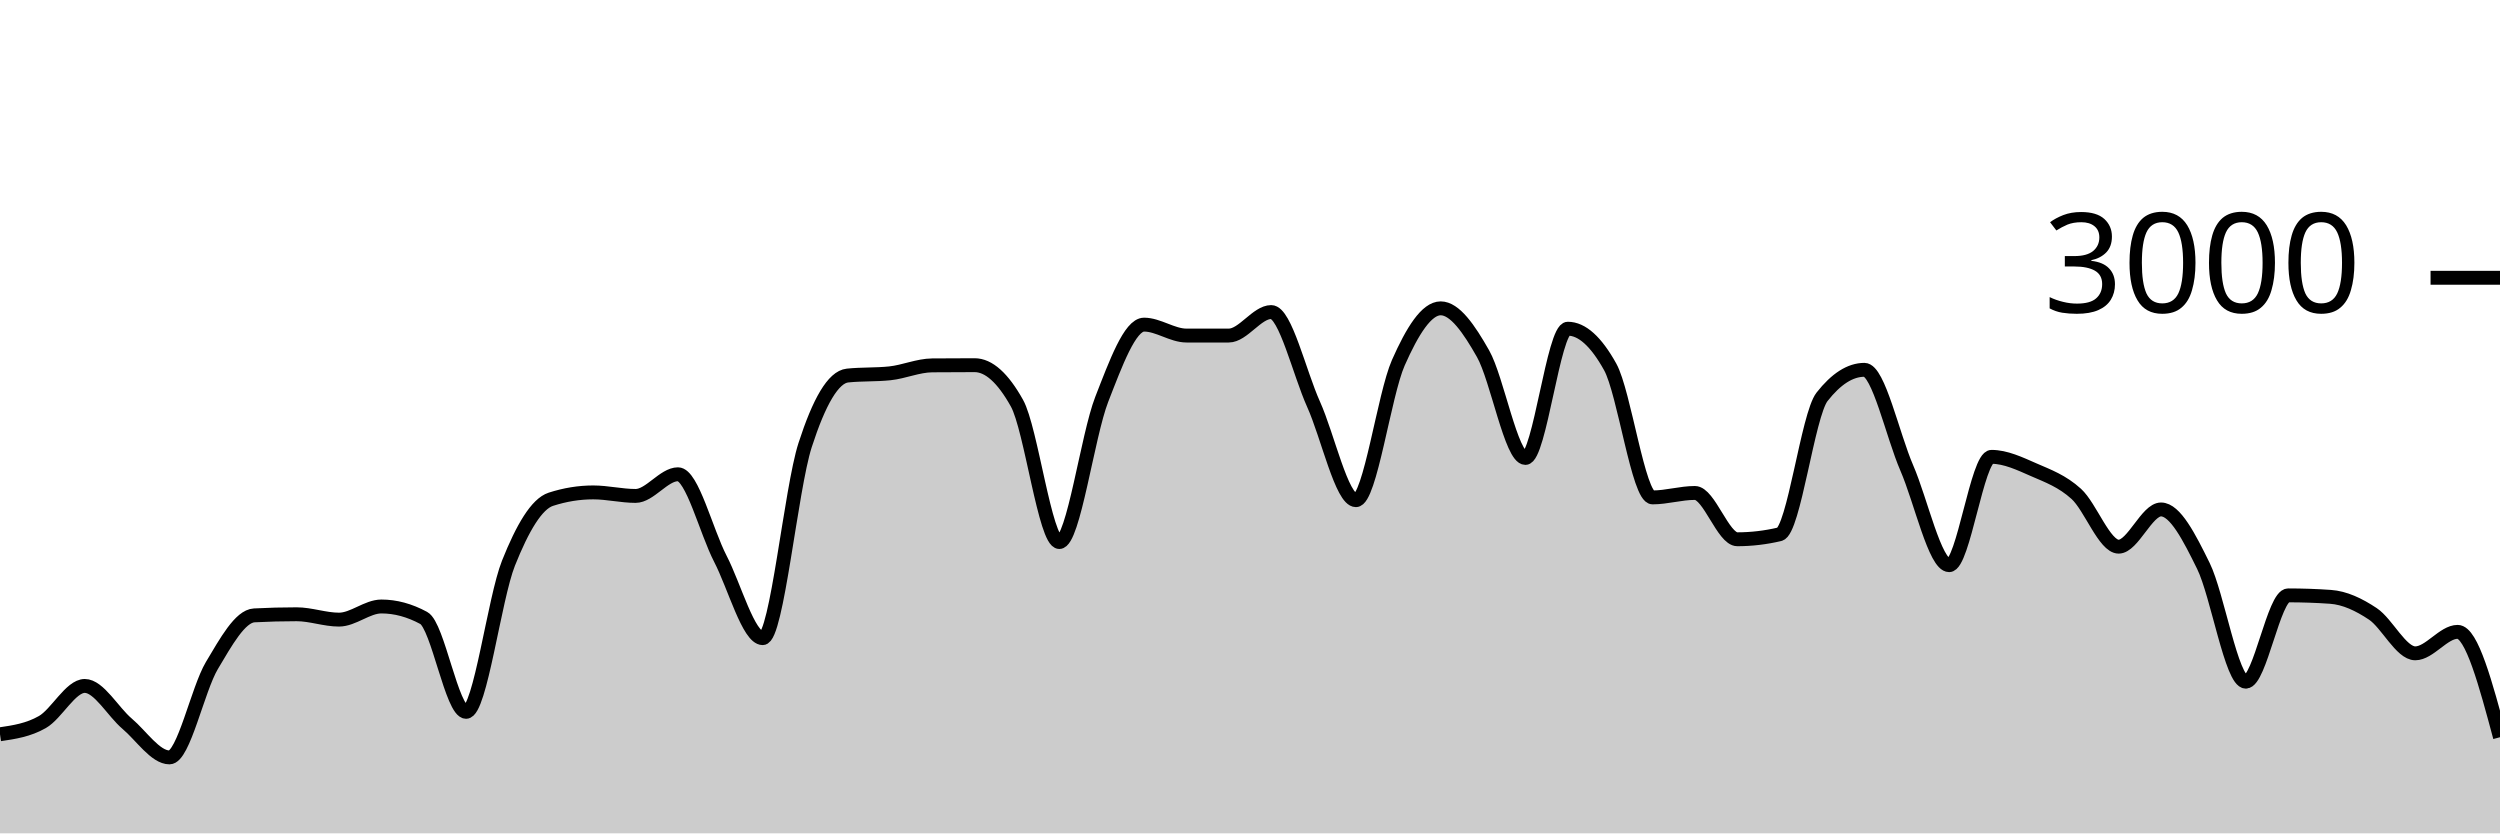
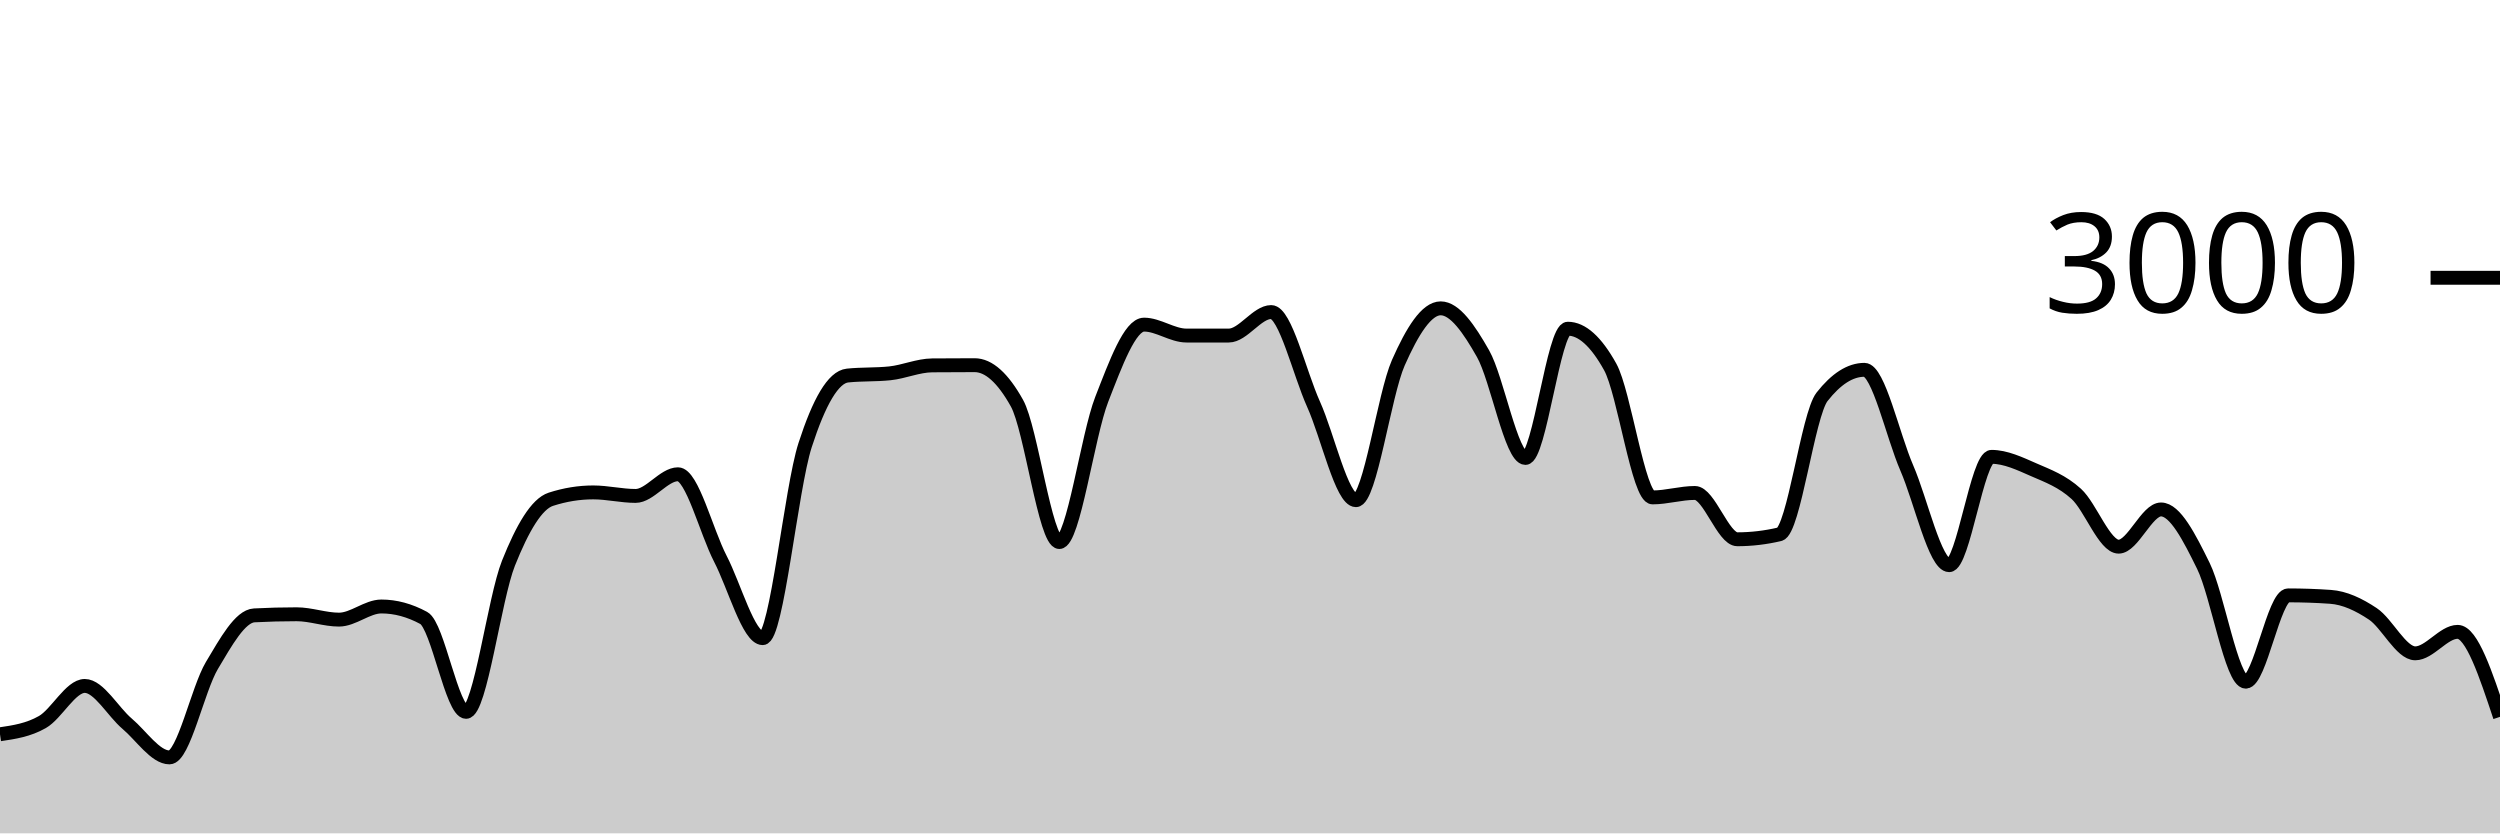
<svg xmlns="http://www.w3.org/2000/svg" viewBox="0 0 180 60">
  <g transform="translate(0,20)">
-     <path class="area" fill="rgba(0, 0, 0, 0.2)" d="M0,32.867C1.017,32.717,2.034,32.567,3.051,31.987C4.068,31.407,5.085,29.387,6.102,29.387C7.119,29.387,8.136,31.249,9.153,32.107C10.169,32.964,11.186,34.533,12.203,34.533C13.22,34.533,14.237,29.624,15.254,27.92C16.271,26.216,17.288,24.36,18.305,24.307C19.322,24.253,20.339,24.227,21.356,24.227C22.373,24.227,23.39,24.613,24.407,24.613C25.424,24.613,26.441,23.667,27.458,23.667C28.475,23.667,29.492,23.942,30.508,24.493C31.525,25.044,32.542,31.253,33.559,31.253C34.576,31.253,35.593,23.098,36.61,20.547C37.627,17.996,38.644,16.276,39.661,15.947C40.678,15.618,41.695,15.453,42.712,15.453C43.729,15.453,44.746,15.707,45.763,15.707C46.78,15.707,47.797,14.147,48.814,14.147C49.831,14.147,50.847,18.26,51.864,20.227C52.881,22.193,53.898,25.947,54.915,25.947C55.932,25.947,56.949,15.204,57.966,12.053C58.983,8.902,60,7.147,61.017,7.04C62.034,6.933,63.051,6.987,64.068,6.88C65.085,6.773,66.102,6.316,67.119,6.307C68.136,6.298,69.153,6.293,70.169,6.293C71.186,6.293,72.203,7.204,73.22,9.027C74.237,10.849,75.254,19.027,76.271,19.027C77.288,19.027,78.305,11.369,79.322,8.76C80.339,6.151,81.356,3.373,82.373,3.373C83.39,3.373,84.407,4.16,85.424,4.16C86.441,4.16,87.458,4.16,88.475,4.16C89.492,4.16,90.508,2.467,91.525,2.467C92.542,2.467,93.559,6.849,94.576,9.107C95.593,11.364,96.61,16.013,97.627,16.013C98.644,16.013,99.661,8.422,100.678,6.12C101.695,3.818,102.712,2.2,103.729,2.2C104.746,2.2,105.763,3.671,106.78,5.467C107.797,7.262,108.814,12.973,109.831,12.973C110.847,12.973,111.864,3.667,112.881,3.667C113.898,3.667,114.915,4.582,115.932,6.413C116.949,8.244,117.966,15.813,118.983,15.813C120,15.813,121.017,15.493,122.034,15.493C123.051,15.493,124.068,18.827,125.085,18.827C126.102,18.827,127.119,18.707,128.136,18.467C129.153,18.227,130.169,9.871,131.186,8.573C132.203,7.276,133.22,6.627,134.237,6.627C135.254,6.627,136.271,11.349,137.288,13.693C138.305,16.038,139.322,20.693,140.339,20.693C141.356,20.693,142.373,12.893,143.39,12.893C144.407,12.893,145.424,13.382,146.441,13.827C147.458,14.271,148.475,14.638,149.492,15.56C150.508,16.482,151.525,19.36,152.542,19.36C153.559,19.36,154.576,16.68,155.593,16.68C156.61,16.68,157.627,18.68,158.644,20.747C159.661,22.813,160.678,29.08,161.695,29.08C162.712,29.08,163.729,22.867,164.746,22.867C165.763,22.867,166.78,22.902,167.797,22.973C168.814,23.044,169.831,23.522,170.847,24.2C171.864,24.878,172.881,27.04,173.898,27.04C174.915,27.04,175.932,25.493,176.949,25.493C177.966,25.493,178.983,29.287,180,33.08L180,40C178.983,40,177.966,40,176.949,40C175.932,40,174.915,40,173.898,40C172.881,40,171.864,40,170.847,40C169.831,40,168.814,40,167.797,40C166.78,40,165.763,40,164.746,40C163.729,40,162.712,40,161.695,40C160.678,40,159.661,40,158.644,40C157.627,40,156.61,40,155.593,40C154.576,40,153.559,40,152.542,40C151.525,40,150.508,40,149.492,40C148.475,40,147.458,40,146.441,40C145.424,40,144.407,40,143.39,40C142.373,40,141.356,40,140.339,40C139.322,40,138.305,40,137.288,40C136.271,40,135.254,40,134.237,40C133.22,40,132.203,40,131.186,40C130.169,40,129.153,40,128.136,40C127.119,40,126.102,40,125.085,40C124.068,40,123.051,40,122.034,40C121.017,40,120,40,118.983,40C117.966,40,116.949,40,115.932,40C114.915,40,113.898,40,112.881,40C111.864,40,110.847,40,109.831,40C108.814,40,107.797,40,106.78,40C105.763,40,104.746,40,103.729,40C102.712,40,101.695,40,100.678,40C99.661,40,98.644,40,97.627,40C96.61,40,95.593,40,94.576,40C93.559,40,92.542,40,91.525,40C90.508,40,89.492,40,88.475,40C87.458,40,86.441,40,85.424,40C84.407,40,83.39,40,82.373,40C81.356,40,80.339,40,79.322,40C78.305,40,77.288,40,76.271,40C75.254,40,74.237,40,73.22,40C72.203,40,71.186,40,70.169,40C69.153,40,68.136,40,67.119,40C66.102,40,65.085,40,64.068,40C63.051,40,62.034,40,61.017,40C60,40,58.983,40,57.966,40C56.949,40,55.932,40,54.915,40C53.898,40,52.881,40,51.864,40C50.847,40,49.831,40,48.814,40C47.797,40,46.78,40,45.763,40C44.746,40,43.729,40,42.712,40C41.695,40,40.678,40,39.661,40C38.644,40,37.627,40,36.61,40C35.593,40,34.576,40,33.559,40C32.542,40,31.525,40,30.508,40C29.492,40,28.475,40,27.458,40C26.441,40,25.424,40,24.407,40C23.39,40,22.373,40,21.356,40C20.339,40,19.322,40,18.305,40C17.288,40,16.271,40,15.254,40C14.237,40,13.22,40,12.203,40C11.186,40,10.169,40,9.153,40C8.136,40,7.119,40,6.102,40C5.085,40,4.068,40,3.051,40C2.034,40,1.017,40,0,40Z" />
-     <path class="line" stroke="black" fill="none" d="M0,32.867C1.017,32.717,2.034,32.567,3.051,31.987C4.068,31.407,5.085,29.387,6.102,29.387C7.119,29.387,8.136,31.249,9.153,32.107C10.169,32.964,11.186,34.533,12.203,34.533C13.22,34.533,14.237,29.624,15.254,27.92C16.271,26.216,17.288,24.36,18.305,24.307C19.322,24.253,20.339,24.227,21.356,24.227C22.373,24.227,23.39,24.613,24.407,24.613C25.424,24.613,26.441,23.667,27.458,23.667C28.475,23.667,29.492,23.942,30.508,24.493C31.525,25.044,32.542,31.253,33.559,31.253C34.576,31.253,35.593,23.098,36.61,20.547C37.627,17.996,38.644,16.276,39.661,15.947C40.678,15.618,41.695,15.453,42.712,15.453C43.729,15.453,44.746,15.707,45.763,15.707C46.78,15.707,47.797,14.147,48.814,14.147C49.831,14.147,50.847,18.26,51.864,20.227C52.881,22.193,53.898,25.947,54.915,25.947C55.932,25.947,56.949,15.204,57.966,12.053C58.983,8.902,60,7.147,61.017,7.04C62.034,6.933,63.051,6.987,64.068,6.88C65.085,6.773,66.102,6.316,67.119,6.307C68.136,6.298,69.153,6.293,70.169,6.293C71.186,6.293,72.203,7.204,73.22,9.027C74.237,10.849,75.254,19.027,76.271,19.027C77.288,19.027,78.305,11.369,79.322,8.76C80.339,6.151,81.356,3.373,82.373,3.373C83.39,3.373,84.407,4.16,85.424,4.16C86.441,4.16,87.458,4.16,88.475,4.16C89.492,4.16,90.508,2.467,91.525,2.467C92.542,2.467,93.559,6.849,94.576,9.107C95.593,11.364,96.61,16.013,97.627,16.013C98.644,16.013,99.661,8.422,100.678,6.12C101.695,3.818,102.712,2.2,103.729,2.2C104.746,2.2,105.763,3.671,106.78,5.467C107.797,7.262,108.814,12.973,109.831,12.973C110.847,12.973,111.864,3.667,112.881,3.667C113.898,3.667,114.915,4.582,115.932,6.413C116.949,8.244,117.966,15.813,118.983,15.813C120,15.813,121.017,15.493,122.034,15.493C123.051,15.493,124.068,18.827,125.085,18.827C126.102,18.827,127.119,18.707,128.136,18.467C129.153,18.227,130.169,9.871,131.186,8.573C132.203,7.276,133.22,6.627,134.237,6.627C135.254,6.627,136.271,11.349,137.288,13.693C138.305,16.038,139.322,20.693,140.339,20.693C141.356,20.693,142.373,12.893,143.39,12.893C144.407,12.893,145.424,13.382,146.441,13.827C147.458,14.271,148.475,14.638,149.492,15.56C150.508,16.482,151.525,19.36,152.542,19.36C153.559,19.36,154.576,16.68,155.593,16.68C156.61,16.68,157.627,18.68,158.644,20.747C159.661,22.813,160.678,29.08,161.695,29.08C162.712,29.08,163.729,22.867,164.746,22.867C165.763,22.867,166.78,22.902,167.797,22.973C168.814,23.044,169.831,23.522,170.847,24.2C171.864,24.878,172.881,27.04,173.898,27.04C174.915,27.04,175.932,25.493,176.949,25.493C177.966,25.493,178.983,29.287,180,33.08" />
+     <path class="area" fill="rgba(0, 0, 0, 0.2)" d="M0,32.867C1.017,32.717,2.034,32.567,3.051,31.987C4.068,31.407,5.085,29.387,6.102,29.387C7.119,29.387,8.136,31.249,9.153,32.107C10.169,32.964,11.186,34.533,12.203,34.533C13.22,34.533,14.237,29.624,15.254,27.92C16.271,26.216,17.288,24.36,18.305,24.307C19.322,24.253,20.339,24.227,21.356,24.227C22.373,24.227,23.39,24.613,24.407,24.613C25.424,24.613,26.441,23.667,27.458,23.667C28.475,23.667,29.492,23.942,30.508,24.493C31.525,25.044,32.542,31.253,33.559,31.253C34.576,31.253,35.593,23.098,36.61,20.547C37.627,17.996,38.644,16.276,39.661,15.947C40.678,15.618,41.695,15.453,42.712,15.453C43.729,15.453,44.746,15.707,45.763,15.707C46.78,15.707,47.797,14.147,48.814,14.147C49.831,14.147,50.847,18.26,51.864,20.227C52.881,22.193,53.898,25.947,54.915,25.947C55.932,25.947,56.949,15.204,57.966,12.053C58.983,8.902,60,7.147,61.017,7.04C62.034,6.933,63.051,6.987,64.068,6.88C65.085,6.773,66.102,6.316,67.119,6.307C68.136,6.298,69.153,6.293,70.169,6.293C71.186,6.293,72.203,7.204,73.22,9.027C74.237,10.849,75.254,19.027,76.271,19.027C77.288,19.027,78.305,11.369,79.322,8.76C80.339,6.151,81.356,3.373,82.373,3.373C83.39,3.373,84.407,4.16,85.424,4.16C86.441,4.16,87.458,4.16,88.475,4.16C89.492,4.16,90.508,2.467,91.525,2.467C92.542,2.467,93.559,6.849,94.576,9.107C95.593,11.364,96.61,16.013,97.627,16.013C98.644,16.013,99.661,8.422,100.678,6.12C101.695,3.818,102.712,2.2,103.729,2.2C104.746,2.2,105.763,3.671,106.78,5.467C107.797,7.262,108.814,12.973,109.831,12.973C110.847,12.973,111.864,3.667,112.881,3.667C113.898,3.667,114.915,4.582,115.932,6.413C116.949,8.244,117.966,15.813,118.983,15.813C120,15.813,121.017,15.493,122.034,15.493C123.051,15.493,124.068,18.827,125.085,18.827C126.102,18.827,127.119,18.707,128.136,18.467C129.153,18.227,130.169,9.871,131.186,8.573C132.203,7.276,133.22,6.627,134.237,6.627C135.254,6.627,136.271,11.349,137.288,13.693C138.305,16.038,139.322,20.693,140.339,20.693C141.356,20.693,142.373,12.893,143.39,12.893C144.407,12.893,145.424,13.382,146.441,13.827C147.458,14.271,148.475,14.638,149.492,15.56C150.508,16.482,151.525,19.36,152.542,19.36C153.559,19.36,154.576,16.68,155.593,16.68C156.61,16.68,157.627,18.68,158.644,20.747C159.661,22.813,160.678,29.08,161.695,29.08C162.712,29.08,163.729,22.867,164.746,22.867C165.763,22.867,166.78,22.902,167.797,22.973C168.814,23.044,169.831,23.522,170.847,24.2C171.864,24.878,172.881,27.04,173.898,27.04C174.915,27.04,175.932,25.493,176.949,25.493C177.966,25.493,178.983,28.553,180,31.613L180,40C178.983,40,177.966,40,176.949,40C175.932,40,174.915,40,173.898,40C172.881,40,171.864,40,170.847,40C169.831,40,168.814,40,167.797,40C166.78,40,165.763,40,164.746,40C163.729,40,162.712,40,161.695,40C160.678,40,159.661,40,158.644,40C157.627,40,156.61,40,155.593,40C154.576,40,153.559,40,152.542,40C151.525,40,150.508,40,149.492,40C148.475,40,147.458,40,146.441,40C145.424,40,144.407,40,143.39,40C142.373,40,141.356,40,140.339,40C139.322,40,138.305,40,137.288,40C136.271,40,135.254,40,134.237,40C133.22,40,132.203,40,131.186,40C130.169,40,129.153,40,128.136,40C127.119,40,126.102,40,125.085,40C124.068,40,123.051,40,122.034,40C121.017,40,120,40,118.983,40C117.966,40,116.949,40,115.932,40C114.915,40,113.898,40,112.881,40C111.864,40,110.847,40,109.831,40C108.814,40,107.797,40,106.78,40C105.763,40,104.746,40,103.729,40C102.712,40,101.695,40,100.678,40C99.661,40,98.644,40,97.627,40C96.61,40,95.593,40,94.576,40C93.559,40,92.542,40,91.525,40C90.508,40,89.492,40,88.475,40C87.458,40,86.441,40,85.424,40C84.407,40,83.39,40,82.373,40C81.356,40,80.339,40,79.322,40C78.305,40,77.288,40,76.271,40C75.254,40,74.237,40,73.22,40C72.203,40,71.186,40,70.169,40C69.153,40,68.136,40,67.119,40C66.102,40,65.085,40,64.068,40C63.051,40,62.034,40,61.017,40C60,40,58.983,40,57.966,40C56.949,40,55.932,40,54.915,40C53.898,40,52.881,40,51.864,40C50.847,40,49.831,40,48.814,40C47.797,40,46.78,40,45.763,40C44.746,40,43.729,40,42.712,40C41.695,40,40.678,40,39.661,40C38.644,40,37.627,40,36.61,40C35.593,40,34.576,40,33.559,40C32.542,40,31.525,40,30.508,40C29.492,40,28.475,40,27.458,40C26.441,40,25.424,40,24.407,40C23.39,40,22.373,40,21.356,40C20.339,40,19.322,40,18.305,40C17.288,40,16.271,40,15.254,40C14.237,40,13.22,40,12.203,40C11.186,40,10.169,40,9.153,40C8.136,40,7.119,40,6.102,40C5.085,40,4.068,40,3.051,40C2.034,40,1.017,40,0,40Z" />
+     <path class="line" stroke="black" fill="none" d="M0,32.867C1.017,32.717,2.034,32.567,3.051,31.987C4.068,31.407,5.085,29.387,6.102,29.387C7.119,29.387,8.136,31.249,9.153,32.107C10.169,32.964,11.186,34.533,12.203,34.533C13.22,34.533,14.237,29.624,15.254,27.92C16.271,26.216,17.288,24.36,18.305,24.307C19.322,24.253,20.339,24.227,21.356,24.227C22.373,24.227,23.39,24.613,24.407,24.613C25.424,24.613,26.441,23.667,27.458,23.667C28.475,23.667,29.492,23.942,30.508,24.493C31.525,25.044,32.542,31.253,33.559,31.253C34.576,31.253,35.593,23.098,36.61,20.547C37.627,17.996,38.644,16.276,39.661,15.947C40.678,15.618,41.695,15.453,42.712,15.453C43.729,15.453,44.746,15.707,45.763,15.707C46.78,15.707,47.797,14.147,48.814,14.147C49.831,14.147,50.847,18.26,51.864,20.227C52.881,22.193,53.898,25.947,54.915,25.947C55.932,25.947,56.949,15.204,57.966,12.053C58.983,8.902,60,7.147,61.017,7.04C62.034,6.933,63.051,6.987,64.068,6.88C65.085,6.773,66.102,6.316,67.119,6.307C68.136,6.298,69.153,6.293,70.169,6.293C71.186,6.293,72.203,7.204,73.22,9.027C74.237,10.849,75.254,19.027,76.271,19.027C77.288,19.027,78.305,11.369,79.322,8.76C80.339,6.151,81.356,3.373,82.373,3.373C83.39,3.373,84.407,4.16,85.424,4.16C86.441,4.16,87.458,4.16,88.475,4.16C89.492,4.16,90.508,2.467,91.525,2.467C92.542,2.467,93.559,6.849,94.576,9.107C95.593,11.364,96.61,16.013,97.627,16.013C98.644,16.013,99.661,8.422,100.678,6.12C101.695,3.818,102.712,2.2,103.729,2.2C104.746,2.2,105.763,3.671,106.78,5.467C107.797,7.262,108.814,12.973,109.831,12.973C110.847,12.973,111.864,3.667,112.881,3.667C113.898,3.667,114.915,4.582,115.932,6.413C116.949,8.244,117.966,15.813,118.983,15.813C120,15.813,121.017,15.493,122.034,15.493C123.051,15.493,124.068,18.827,125.085,18.827C126.102,18.827,127.119,18.707,128.136,18.467C129.153,18.227,130.169,9.871,131.186,8.573C132.203,7.276,133.22,6.627,134.237,6.627C135.254,6.627,136.271,11.349,137.288,13.693C138.305,16.038,139.322,20.693,140.339,20.693C141.356,20.693,142.373,12.893,143.39,12.893C144.407,12.893,145.424,13.382,146.441,13.827C147.458,14.271,148.475,14.638,149.492,15.56C150.508,16.482,151.525,19.36,152.542,19.36C153.559,19.36,154.576,16.68,155.593,16.68C156.61,16.68,157.627,18.68,158.644,20.747C159.661,22.813,160.678,29.08,161.695,29.08C162.712,29.08,163.729,22.867,164.746,22.867C165.763,22.867,166.78,22.902,167.797,22.973C168.814,23.044,169.831,23.522,170.847,24.2C171.864,24.878,172.881,27.04,173.898,27.04C174.915,27.04,175.932,25.493,176.949,25.493C177.966,25.493,178.983,28.553,180,31.613" />
    <path class="axis-ceiling" stroke-width="1" stroke="black" fill="none" d="M175,0L180,0" />
    <text class="axis-ceiling-label" font-family="sans-serif" text-anchor="end" font-size="10px" x="170" y="2.5">3000</text>
  </g>
</svg>
